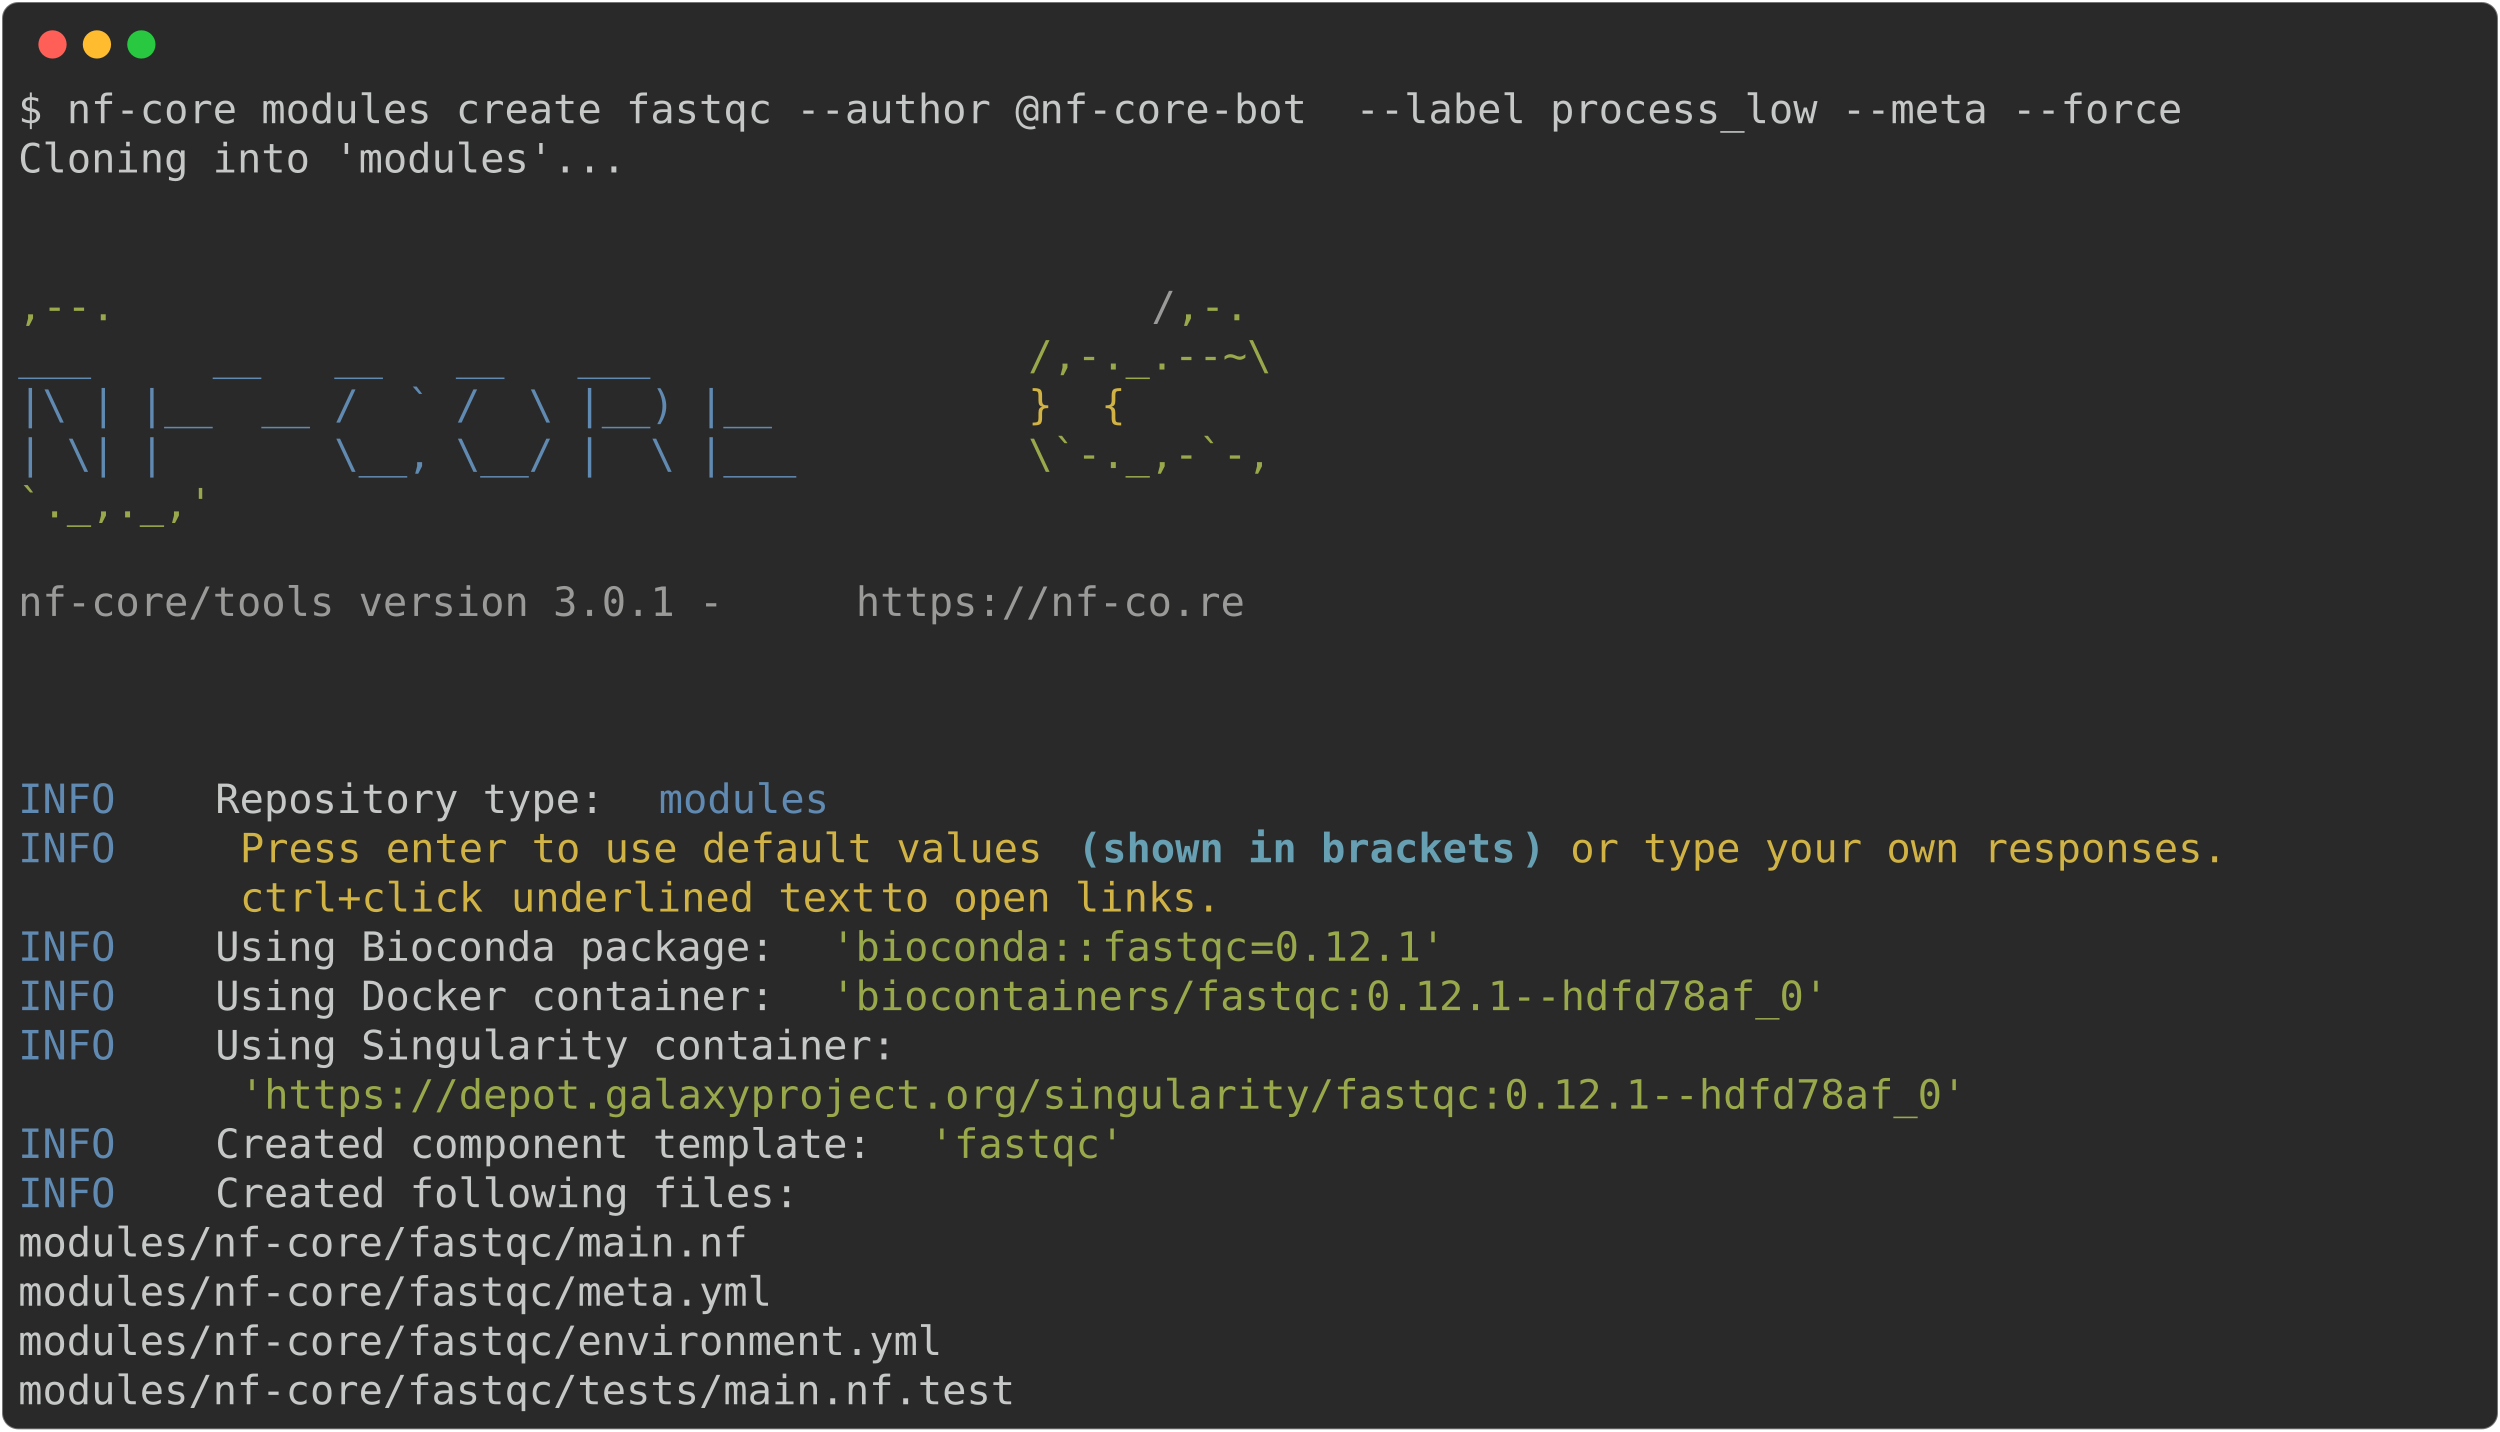
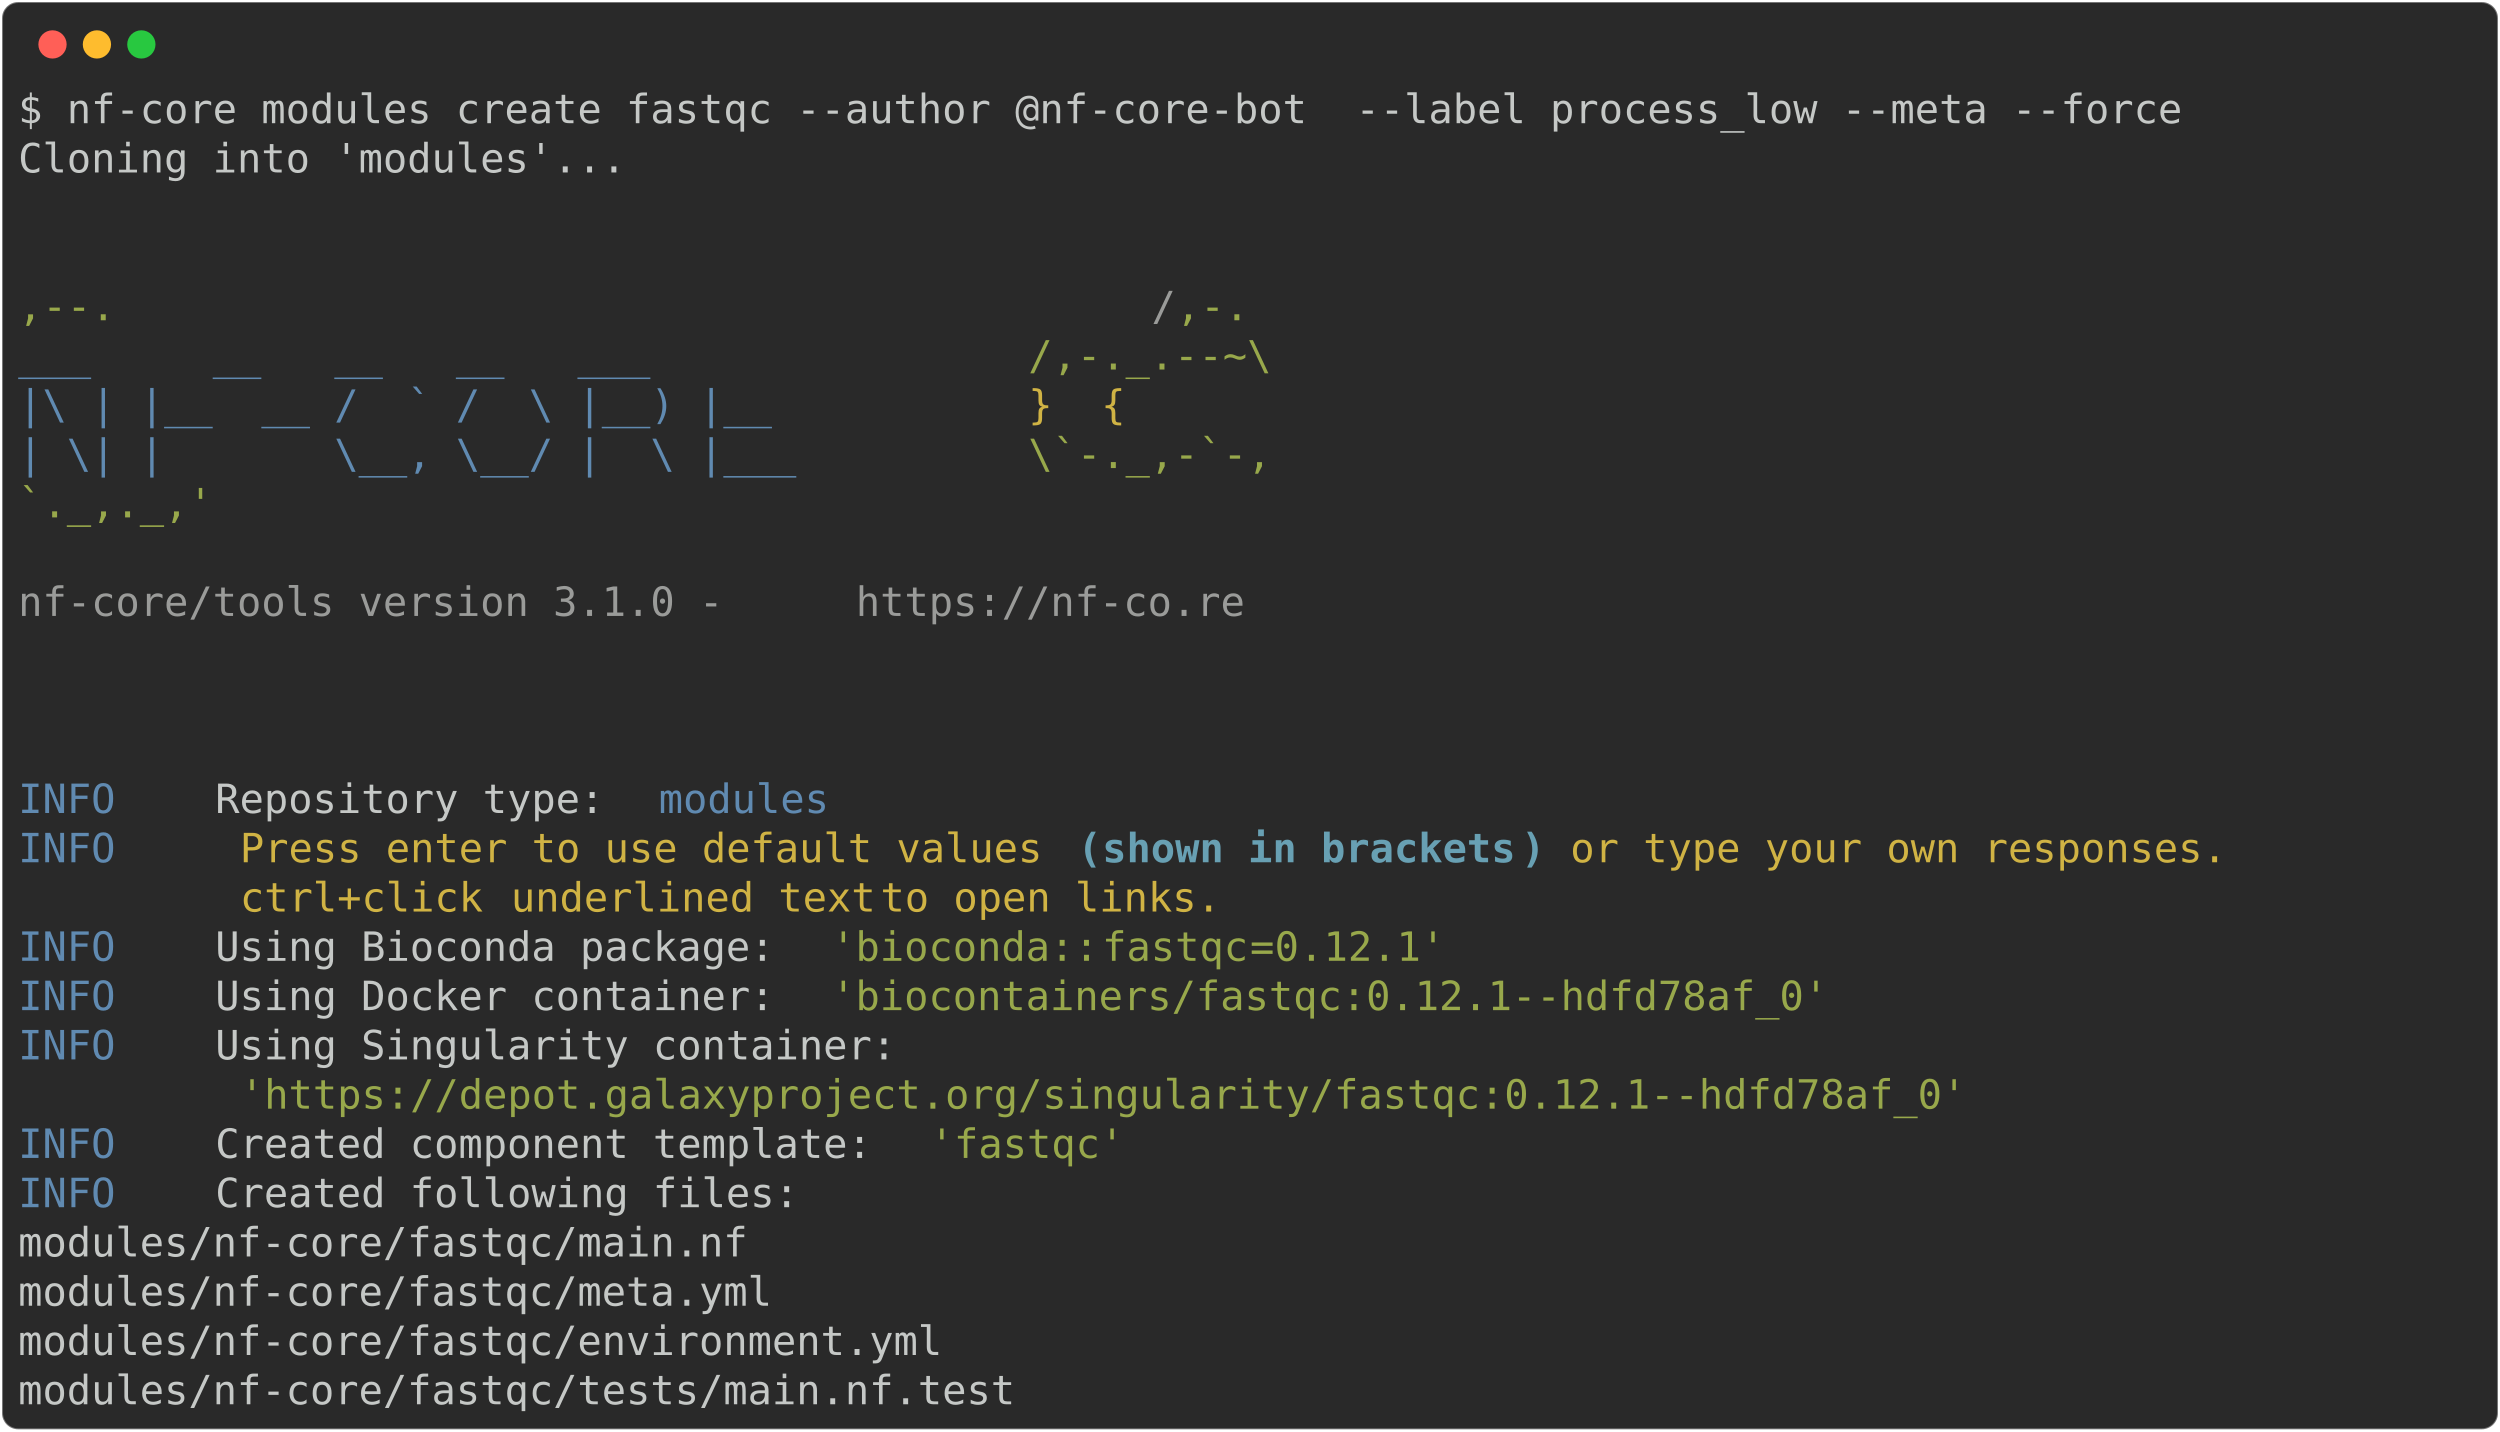
<svg xmlns="http://www.w3.org/2000/svg" class="rich-terminal" viewBox="0 0 1238 708.8">
  <style>

    @font-face {
        font-family: "Fira Code";
        src: local("FiraCode-Regular"),
                url("https://cdnjs.cloudflare.com/ajax/libs/firacode/6.2.0/woff2/FiraCode-Regular.woff2") format("woff2"),
                url("https://cdnjs.cloudflare.com/ajax/libs/firacode/6.2.0/woff/FiraCode-Regular.woff") format("woff");
        font-style: normal;
        font-weight: 400;
    }
    @font-face {
        font-family: "Fira Code";
        src: local("FiraCode-Bold"),
                url("https://cdnjs.cloudflare.com/ajax/libs/firacode/6.2.0/woff2/FiraCode-Bold.woff2") format("woff2"),
                url("https://cdnjs.cloudflare.com/ajax/libs/firacode/6.2.0/woff/FiraCode-Bold.woff") format("woff");
        font-style: bold;
        font-weight: 700;
    }

-     .terminal-14621158-matrix {
+     .terminal-14752230-matrix {
        font-family: Fira Code, monospace;
        font-size: 20px;
        line-height: 24.4px;
        font-variant-east-asian: full-width;
    }

-     .terminal-14621158-title {
+     .terminal-14752230-title {
        font-size: 18px;
        font-weight: bold;
        font-family: arial;
    }

-     .terminal-14621158-r1 { fill: #c5c8c6 }
- .terminal-14621158-r2 { fill: #98a84b }
- .terminal-14621158-r3 { fill: #9a9b99 }
- .terminal-14621158-r4 { fill: #608ab1 }
- .terminal-14621158-r5 { fill: #d0b344 }
- .terminal-14621158-r6 { fill: #68a0b3;font-weight: bold }
+     .terminal-14752230-r1 { fill: #c5c8c6 }
+ .terminal-14752230-r2 { fill: #98a84b }
+ .terminal-14752230-r3 { fill: #9a9b99 }
+ .terminal-14752230-r4 { fill: #608ab1 }
+ .terminal-14752230-r5 { fill: #d0b344 }
+ .terminal-14752230-r6 { fill: #68a0b3;font-weight: bold }
    </style>
  <defs>
-     <clipPath id="terminal-14621158-clip-terminal">
+     <clipPath id="terminal-14752230-clip-terminal">
      <rect x="0" y="0" width="1219.0" height="657.8" />
    </clipPath>
-     <clipPath id="terminal-14621158-line-0">
+     <clipPath id="terminal-14752230-line-0">
      <rect x="0" y="1.5" width="1220" height="24.65" />
    </clipPath>
-     <clipPath id="terminal-14621158-line-1">
+     <clipPath id="terminal-14752230-line-1">
      <rect x="0" y="25.9" width="1220" height="24.65" />
    </clipPath>
-     <clipPath id="terminal-14621158-line-2">
+     <clipPath id="terminal-14752230-line-2">
      <rect x="0" y="50.3" width="1220" height="24.65" />
    </clipPath>
-     <clipPath id="terminal-14621158-line-3">
+     <clipPath id="terminal-14752230-line-3">
      <rect x="0" y="74.7" width="1220" height="24.65" />
    </clipPath>
-     <clipPath id="terminal-14621158-line-4">
+     <clipPath id="terminal-14752230-line-4">
      <rect x="0" y="99.1" width="1220" height="24.65" />
    </clipPath>
-     <clipPath id="terminal-14621158-line-5">
+     <clipPath id="terminal-14752230-line-5">
      <rect x="0" y="123.5" width="1220" height="24.65" />
    </clipPath>
-     <clipPath id="terminal-14621158-line-6">
+     <clipPath id="terminal-14752230-line-6">
      <rect x="0" y="147.9" width="1220" height="24.65" />
    </clipPath>
-     <clipPath id="terminal-14621158-line-7">
+     <clipPath id="terminal-14752230-line-7">
      <rect x="0" y="172.3" width="1220" height="24.65" />
    </clipPath>
-     <clipPath id="terminal-14621158-line-8">
+     <clipPath id="terminal-14752230-line-8">
      <rect x="0" y="196.7" width="1220" height="24.65" />
    </clipPath>
-     <clipPath id="terminal-14621158-line-9">
+     <clipPath id="terminal-14752230-line-9">
      <rect x="0" y="221.1" width="1220" height="24.65" />
    </clipPath>
-     <clipPath id="terminal-14621158-line-10">
+     <clipPath id="terminal-14752230-line-10">
      <rect x="0" y="245.5" width="1220" height="24.65" />
    </clipPath>
-     <clipPath id="terminal-14621158-line-11">
+     <clipPath id="terminal-14752230-line-11">
      <rect x="0" y="269.9" width="1220" height="24.65" />
    </clipPath>
-     <clipPath id="terminal-14621158-line-12">
+     <clipPath id="terminal-14752230-line-12">
      <rect x="0" y="294.3" width="1220" height="24.65" />
    </clipPath>
-     <clipPath id="terminal-14621158-line-13">
+     <clipPath id="terminal-14752230-line-13">
      <rect x="0" y="318.7" width="1220" height="24.65" />
    </clipPath>
-     <clipPath id="terminal-14621158-line-14">
+     <clipPath id="terminal-14752230-line-14">
      <rect x="0" y="343.1" width="1220" height="24.65" />
    </clipPath>
-     <clipPath id="terminal-14621158-line-15">
+     <clipPath id="terminal-14752230-line-15">
      <rect x="0" y="367.5" width="1220" height="24.65" />
    </clipPath>
-     <clipPath id="terminal-14621158-line-16">
+     <clipPath id="terminal-14752230-line-16">
      <rect x="0" y="391.9" width="1220" height="24.65" />
    </clipPath>
-     <clipPath id="terminal-14621158-line-17">
+     <clipPath id="terminal-14752230-line-17">
      <rect x="0" y="416.3" width="1220" height="24.65" />
    </clipPath>
-     <clipPath id="terminal-14621158-line-18">
+     <clipPath id="terminal-14752230-line-18">
      <rect x="0" y="440.7" width="1220" height="24.65" />
    </clipPath>
-     <clipPath id="terminal-14621158-line-19">
+     <clipPath id="terminal-14752230-line-19">
      <rect x="0" y="465.1" width="1220" height="24.65" />
    </clipPath>
-     <clipPath id="terminal-14621158-line-20">
+     <clipPath id="terminal-14752230-line-20">
      <rect x="0" y="489.5" width="1220" height="24.65" />
    </clipPath>
-     <clipPath id="terminal-14621158-line-21">
+     <clipPath id="terminal-14752230-line-21">
      <rect x="0" y="513.9" width="1220" height="24.65" />
    </clipPath>
-     <clipPath id="terminal-14621158-line-22">
+     <clipPath id="terminal-14752230-line-22">
      <rect x="0" y="538.3" width="1220" height="24.65" />
    </clipPath>
-     <clipPath id="terminal-14621158-line-23">
+     <clipPath id="terminal-14752230-line-23">
      <rect x="0" y="562.7" width="1220" height="24.65" />
    </clipPath>
-     <clipPath id="terminal-14621158-line-24">
+     <clipPath id="terminal-14752230-line-24">
      <rect x="0" y="587.1" width="1220" height="24.65" />
    </clipPath>
-     <clipPath id="terminal-14621158-line-25">
+     <clipPath id="terminal-14752230-line-25">
      <rect x="0" y="611.5" width="1220" height="24.65" />
    </clipPath>
  </defs>
  <rect fill="#292929" stroke="rgba(255,255,255,0.35)" stroke-width="1" x="1" y="1" width="1236" height="706.8" rx="8" />
  <g transform="translate(26,22)">
    <circle cx="0" cy="0" r="7" fill="#ff5f57" />
    <circle cx="22" cy="0" r="7" fill="#febc2e" />
    <circle cx="44" cy="0" r="7" fill="#28c840" />
  </g>
-   <g transform="translate(9, 41)" clip-path="url(#terminal-14621158-clip-terminal)">
-     <g class="terminal-14621158-matrix">
-       <text class="terminal-14621158-r1" x="0" y="20" textLength="1085.8" clip-path="url(#terminal-14621158-line-0)">$ nf-core modules create fastqc --author @nf-core-bot  --label process_low --meta --force</text>
-       <text class="terminal-14621158-r1" x="1220" y="20" textLength="12.2" clip-path="url(#terminal-14621158-line-0)">
- </text>
-       <text class="terminal-14621158-r1" x="0" y="44.4" textLength="305" clip-path="url(#terminal-14621158-line-1)">Cloning into 'modules'...</text>
-       <text class="terminal-14621158-r1" x="1220" y="44.4" textLength="12.2" clip-path="url(#terminal-14621158-line-1)">
- </text>
-       <text class="terminal-14621158-r1" x="1220" y="68.8" textLength="12.2" clip-path="url(#terminal-14621158-line-2)">
- </text>
-       <text class="terminal-14621158-r1" x="1220" y="93.2" textLength="12.2" clip-path="url(#terminal-14621158-line-3)">
- </text>
-       <text class="terminal-14621158-r2" x="0" y="117.6" textLength="561.2" clip-path="url(#terminal-14621158-line-4)">                                          ,--.</text>
-       <text class="terminal-14621158-r3" x="561.2" y="117.6" textLength="12.2" clip-path="url(#terminal-14621158-line-4)">/</text>
-       <text class="terminal-14621158-r2" x="573.4" y="117.6" textLength="36.6" clip-path="url(#terminal-14621158-line-4)">,-.</text>
-       <text class="terminal-14621158-r1" x="1220" y="117.6" textLength="12.2" clip-path="url(#terminal-14621158-line-4)">
- </text>
-       <text class="terminal-14621158-r4" x="0" y="142" textLength="500.2" clip-path="url(#terminal-14621158-line-5)">          ___     __   __   __   ___     </text>
-       <text class="terminal-14621158-r2" x="500.2" y="142" textLength="134.2" clip-path="url(#terminal-14621158-line-5)">/,-._.--~\ </text>
-       <text class="terminal-14621158-r1" x="1220" y="142" textLength="12.2" clip-path="url(#terminal-14621158-line-5)">
- </text>
-       <text class="terminal-14621158-r4" x="0" y="166.4" textLength="500.2" clip-path="url(#terminal-14621158-line-6)">    |\ | |__  __ /  ` /  \ |__) |__      </text>
-       <text class="terminal-14621158-r5" x="500.2" y="166.4" textLength="85.4" clip-path="url(#terminal-14621158-line-6)">   }  {</text>
-       <text class="terminal-14621158-r1" x="1220" y="166.4" textLength="12.2" clip-path="url(#terminal-14621158-line-6)">
- </text>
-       <text class="terminal-14621158-r4" x="0" y="190.8" textLength="500.2" clip-path="url(#terminal-14621158-line-7)">    | \| |       \__, \__/ |  \ |___     </text>
-       <text class="terminal-14621158-r2" x="500.2" y="190.8" textLength="122" clip-path="url(#terminal-14621158-line-7)">\`-._,-`-,</text>
-       <text class="terminal-14621158-r1" x="1220" y="190.8" textLength="12.2" clip-path="url(#terminal-14621158-line-7)">
- </text>
-       <text class="terminal-14621158-r2" x="0" y="215.2" textLength="610" clip-path="url(#terminal-14621158-line-8)">                                          `._,._,'</text>
-       <text class="terminal-14621158-r1" x="1220" y="215.2" textLength="12.2" clip-path="url(#terminal-14621158-line-8)">
- </text>
-       <text class="terminal-14621158-r1" x="1220" y="239.6" textLength="12.2" clip-path="url(#terminal-14621158-line-9)">
- </text>
-       <text class="terminal-14621158-r3" x="0" y="264" textLength="414.8" clip-path="url(#terminal-14621158-line-10)">    nf-core/tools version 3.0.1 - </text>
-       <text class="terminal-14621158-r3" x="414.8" y="264" textLength="195.2" clip-path="url(#terminal-14621158-line-10)">https://nf-co.re</text>
-       <text class="terminal-14621158-r1" x="1220" y="264" textLength="12.2" clip-path="url(#terminal-14621158-line-10)">
- </text>
-       <text class="terminal-14621158-r1" x="1220" y="288.4" textLength="12.2" clip-path="url(#terminal-14621158-line-11)">
- </text>
-       <text class="terminal-14621158-r1" x="1220" y="312.8" textLength="12.2" clip-path="url(#terminal-14621158-line-12)">
- </text>
-       <text class="terminal-14621158-r1" x="1220" y="337.2" textLength="12.2" clip-path="url(#terminal-14621158-line-13)">
- </text>
-       <text class="terminal-14621158-r4" x="0" y="361.6" textLength="97.6" clip-path="url(#terminal-14621158-line-14)">INFO    </text>
-       <text class="terminal-14621158-r1" x="97.6" y="361.6" textLength="219.6" clip-path="url(#terminal-14621158-line-14)"> Repository type: </text>
-       <text class="terminal-14621158-r4" x="317.2" y="361.6" textLength="85.4" clip-path="url(#terminal-14621158-line-14)">modules</text>
-       <text class="terminal-14621158-r1" x="1220" y="361.6" textLength="12.2" clip-path="url(#terminal-14621158-line-14)">
- </text>
-       <text class="terminal-14621158-r4" x="0" y="386" textLength="97.6" clip-path="url(#terminal-14621158-line-15)">INFO    </text>
-       <text class="terminal-14621158-r5" x="109.8" y="386" textLength="414.8" clip-path="url(#terminal-14621158-line-15)">Press enter to use default values </text>
-       <text class="terminal-14621158-r6" x="524.6" y="386" textLength="12.2" clip-path="url(#terminal-14621158-line-15)">(</text>
-       <text class="terminal-14621158-r6" x="536.8" y="386" textLength="207.4" clip-path="url(#terminal-14621158-line-15)">shown in brackets</text>
-       <text class="terminal-14621158-r6" x="744.2" y="386" textLength="12.2" clip-path="url(#terminal-14621158-line-15)">)</text>
-       <text class="terminal-14621158-r5" x="768.6" y="386" textLength="341.6" clip-path="url(#terminal-14621158-line-15)">or type your own responses. </text>
-       <text class="terminal-14621158-r1" x="1220" y="386" textLength="12.2" clip-path="url(#terminal-14621158-line-15)">
- </text>
-       <text class="terminal-14621158-r5" x="109.8" y="410.4" textLength="134.2" clip-path="url(#terminal-14621158-line-16)">ctrl+click </text>
-       <text class="terminal-14621158-r5" x="244" y="410.4" textLength="183" clip-path="url(#terminal-14621158-line-16)">underlined text</text>
-       <text class="terminal-14621158-r5" x="427" y="410.4" textLength="183" clip-path="url(#terminal-14621158-line-16)"> to open links.</text>
-       <text class="terminal-14621158-r1" x="1220" y="410.4" textLength="12.2" clip-path="url(#terminal-14621158-line-16)">
- </text>
-       <text class="terminal-14621158-r4" x="0" y="434.8" textLength="97.6" clip-path="url(#terminal-14621158-line-17)">INFO    </text>
-       <text class="terminal-14621158-r1" x="97.6" y="434.8" textLength="305" clip-path="url(#terminal-14621158-line-17)"> Using Bioconda package: </text>
-       <text class="terminal-14621158-r2" x="402.6" y="434.8" textLength="134.2" clip-path="url(#terminal-14621158-line-17)">'bioconda::</text>
-       <text class="terminal-14621158-r2" x="536.8" y="434.8" textLength="73.2" clip-path="url(#terminal-14621158-line-17)">fastqc</text>
-       <text class="terminal-14621158-r2" x="610" y="434.8" textLength="12.2" clip-path="url(#terminal-14621158-line-17)">=</text>
-       <text class="terminal-14621158-r2" x="622.2" y="434.8" textLength="12.2" clip-path="url(#terminal-14621158-line-17)">0</text>
-       <text class="terminal-14621158-r2" x="634.4" y="434.8" textLength="73.2" clip-path="url(#terminal-14621158-line-17)">.12.1'</text>
-       <text class="terminal-14621158-r1" x="1220" y="434.8" textLength="12.2" clip-path="url(#terminal-14621158-line-17)">
- </text>
-       <text class="terminal-14621158-r4" x="0" y="459.2" textLength="97.6" clip-path="url(#terminal-14621158-line-18)">INFO    </text>
-       <text class="terminal-14621158-r1" x="97.6" y="459.2" textLength="305" clip-path="url(#terminal-14621158-line-18)"> Using Docker container: </text>
-       <text class="terminal-14621158-r2" x="402.6" y="459.2" textLength="500.2" clip-path="url(#terminal-14621158-line-18)">'biocontainers/fastqc:0.12.1--hdfd78af_0'</text>
-       <text class="terminal-14621158-r1" x="1220" y="459.2" textLength="12.2" clip-path="url(#terminal-14621158-line-18)">
- </text>
-       <text class="terminal-14621158-r4" x="0" y="483.6" textLength="97.6" clip-path="url(#terminal-14621158-line-19)">INFO    </text>
-       <text class="terminal-14621158-r1" x="97.6" y="483.6" textLength="1122.4" clip-path="url(#terminal-14621158-line-19)"> Using Singularity container:                                                               </text>
-       <text class="terminal-14621158-r1" x="1220" y="483.6" textLength="12.2" clip-path="url(#terminal-14621158-line-19)">
- </text>
-       <text class="terminal-14621158-r2" x="109.8" y="508" textLength="866.2" clip-path="url(#terminal-14621158-line-20)">'https://depot.galaxyproject.org/singularity/fastqc:0.12.1--hdfd78af_0'</text>
-       <text class="terminal-14621158-r1" x="1220" y="508" textLength="12.2" clip-path="url(#terminal-14621158-line-20)">
- </text>
-       <text class="terminal-14621158-r4" x="0" y="532.4" textLength="97.6" clip-path="url(#terminal-14621158-line-21)">INFO    </text>
-       <text class="terminal-14621158-r1" x="97.6" y="532.4" textLength="353.8" clip-path="url(#terminal-14621158-line-21)"> Created component template: </text>
-       <text class="terminal-14621158-r2" x="451.4" y="532.4" textLength="97.6" clip-path="url(#terminal-14621158-line-21)">'fastqc'</text>
-       <text class="terminal-14621158-r1" x="1220" y="532.4" textLength="12.2" clip-path="url(#terminal-14621158-line-21)">
- </text>
-       <text class="terminal-14621158-r4" x="0" y="556.8" textLength="97.6" clip-path="url(#terminal-14621158-line-22)">INFO    </text>
-       <text class="terminal-14621158-r1" x="97.6" y="556.8" textLength="1122.4" clip-path="url(#terminal-14621158-line-22)"> Created following files:                                                                   </text>
-       <text class="terminal-14621158-r1" x="1220" y="556.8" textLength="12.2" clip-path="url(#terminal-14621158-line-22)">
- </text>
-       <text class="terminal-14621158-r1" x="0" y="581.2" textLength="1220" clip-path="url(#terminal-14621158-line-23)">           modules/nf-core/fastqc/main.nf                                                           </text>
-       <text class="terminal-14621158-r1" x="1220" y="581.2" textLength="12.2" clip-path="url(#terminal-14621158-line-23)">
- </text>
-       <text class="terminal-14621158-r1" x="0" y="605.6" textLength="1220" clip-path="url(#terminal-14621158-line-24)">           modules/nf-core/fastqc/meta.yml                                                          </text>
-       <text class="terminal-14621158-r1" x="1220" y="605.6" textLength="12.2" clip-path="url(#terminal-14621158-line-24)">
- </text>
-       <text class="terminal-14621158-r1" x="0" y="630" textLength="1220" clip-path="url(#terminal-14621158-line-25)">           modules/nf-core/fastqc/environment.yml                                                   </text>
-       <text class="terminal-14621158-r1" x="1220" y="630" textLength="12.2" clip-path="url(#terminal-14621158-line-25)">
- </text>
-       <text class="terminal-14621158-r1" x="0" y="654.4" textLength="1220" clip-path="url(#terminal-14621158-line-26)">           modules/nf-core/fastqc/tests/main.nf.test                                                </text>
-       <text class="terminal-14621158-r1" x="1220" y="654.4" textLength="12.2" clip-path="url(#terminal-14621158-line-26)">
+   <g transform="translate(9, 41)" clip-path="url(#terminal-14752230-clip-terminal)">
+     <g class="terminal-14752230-matrix">
+       <text class="terminal-14752230-r1" x="0" y="20" textLength="1085.8" clip-path="url(#terminal-14752230-line-0)">$ nf-core modules create fastqc --author @nf-core-bot  --label process_low --meta --force</text>
+       <text class="terminal-14752230-r1" x="1220" y="20" textLength="12.2" clip-path="url(#terminal-14752230-line-0)">
+ </text>
+       <text class="terminal-14752230-r1" x="0" y="44.4" textLength="305" clip-path="url(#terminal-14752230-line-1)">Cloning into 'modules'...</text>
+       <text class="terminal-14752230-r1" x="1220" y="44.4" textLength="12.2" clip-path="url(#terminal-14752230-line-1)">
+ </text>
+       <text class="terminal-14752230-r1" x="1220" y="68.8" textLength="12.2" clip-path="url(#terminal-14752230-line-2)">
+ </text>
+       <text class="terminal-14752230-r1" x="1220" y="93.2" textLength="12.2" clip-path="url(#terminal-14752230-line-3)">
+ </text>
+       <text class="terminal-14752230-r2" x="0" y="117.6" textLength="561.2" clip-path="url(#terminal-14752230-line-4)">                                          ,--.</text>
+       <text class="terminal-14752230-r3" x="561.2" y="117.6" textLength="12.2" clip-path="url(#terminal-14752230-line-4)">/</text>
+       <text class="terminal-14752230-r2" x="573.4" y="117.6" textLength="36.6" clip-path="url(#terminal-14752230-line-4)">,-.</text>
+       <text class="terminal-14752230-r1" x="1220" y="117.6" textLength="12.2" clip-path="url(#terminal-14752230-line-4)">
+ </text>
+       <text class="terminal-14752230-r4" x="0" y="142" textLength="500.2" clip-path="url(#terminal-14752230-line-5)">          ___     __   __   __   ___     </text>
+       <text class="terminal-14752230-r2" x="500.2" y="142" textLength="134.2" clip-path="url(#terminal-14752230-line-5)">/,-._.--~\ </text>
+       <text class="terminal-14752230-r1" x="1220" y="142" textLength="12.2" clip-path="url(#terminal-14752230-line-5)">
+ </text>
+       <text class="terminal-14752230-r4" x="0" y="166.4" textLength="500.2" clip-path="url(#terminal-14752230-line-6)">    |\ | |__  __ /  ` /  \ |__) |__      </text>
+       <text class="terminal-14752230-r5" x="500.2" y="166.4" textLength="85.4" clip-path="url(#terminal-14752230-line-6)">   }  {</text>
+       <text class="terminal-14752230-r1" x="1220" y="166.4" textLength="12.2" clip-path="url(#terminal-14752230-line-6)">
+ </text>
+       <text class="terminal-14752230-r4" x="0" y="190.8" textLength="500.2" clip-path="url(#terminal-14752230-line-7)">    | \| |       \__, \__/ |  \ |___     </text>
+       <text class="terminal-14752230-r2" x="500.2" y="190.8" textLength="122" clip-path="url(#terminal-14752230-line-7)">\`-._,-`-,</text>
+       <text class="terminal-14752230-r1" x="1220" y="190.8" textLength="12.2" clip-path="url(#terminal-14752230-line-7)">
+ </text>
+       <text class="terminal-14752230-r2" x="0" y="215.2" textLength="610" clip-path="url(#terminal-14752230-line-8)">                                          `._,._,'</text>
+       <text class="terminal-14752230-r1" x="1220" y="215.2" textLength="12.2" clip-path="url(#terminal-14752230-line-8)">
+ </text>
+       <text class="terminal-14752230-r1" x="1220" y="239.6" textLength="12.2" clip-path="url(#terminal-14752230-line-9)">
+ </text>
+       <text class="terminal-14752230-r3" x="0" y="264" textLength="414.8" clip-path="url(#terminal-14752230-line-10)">    nf-core/tools version 3.1.0 - </text>
+       <text class="terminal-14752230-r3" x="414.8" y="264" textLength="195.2" clip-path="url(#terminal-14752230-line-10)">https://nf-co.re</text>
+       <text class="terminal-14752230-r1" x="1220" y="264" textLength="12.2" clip-path="url(#terminal-14752230-line-10)">
+ </text>
+       <text class="terminal-14752230-r1" x="1220" y="288.4" textLength="12.2" clip-path="url(#terminal-14752230-line-11)">
+ </text>
+       <text class="terminal-14752230-r1" x="1220" y="312.8" textLength="12.2" clip-path="url(#terminal-14752230-line-12)">
+ </text>
+       <text class="terminal-14752230-r1" x="1220" y="337.2" textLength="12.2" clip-path="url(#terminal-14752230-line-13)">
+ </text>
+       <text class="terminal-14752230-r4" x="0" y="361.6" textLength="97.6" clip-path="url(#terminal-14752230-line-14)">INFO    </text>
+       <text class="terminal-14752230-r1" x="97.6" y="361.6" textLength="219.6" clip-path="url(#terminal-14752230-line-14)"> Repository type: </text>
+       <text class="terminal-14752230-r4" x="317.2" y="361.6" textLength="85.4" clip-path="url(#terminal-14752230-line-14)">modules</text>
+       <text class="terminal-14752230-r1" x="1220" y="361.6" textLength="12.2" clip-path="url(#terminal-14752230-line-14)">
+ </text>
+       <text class="terminal-14752230-r4" x="0" y="386" textLength="97.6" clip-path="url(#terminal-14752230-line-15)">INFO    </text>
+       <text class="terminal-14752230-r5" x="109.8" y="386" textLength="414.8" clip-path="url(#terminal-14752230-line-15)">Press enter to use default values </text>
+       <text class="terminal-14752230-r6" x="524.6" y="386" textLength="12.2" clip-path="url(#terminal-14752230-line-15)">(</text>
+       <text class="terminal-14752230-r6" x="536.8" y="386" textLength="207.4" clip-path="url(#terminal-14752230-line-15)">shown in brackets</text>
+       <text class="terminal-14752230-r6" x="744.2" y="386" textLength="12.2" clip-path="url(#terminal-14752230-line-15)">)</text>
+       <text class="terminal-14752230-r5" x="768.6" y="386" textLength="341.6" clip-path="url(#terminal-14752230-line-15)">or type your own responses. </text>
+       <text class="terminal-14752230-r1" x="1220" y="386" textLength="12.2" clip-path="url(#terminal-14752230-line-15)">
+ </text>
+       <text class="terminal-14752230-r5" x="109.8" y="410.4" textLength="134.2" clip-path="url(#terminal-14752230-line-16)">ctrl+click </text>
+       <text class="terminal-14752230-r5" x="244" y="410.4" textLength="183" clip-path="url(#terminal-14752230-line-16)">underlined text</text>
+       <text class="terminal-14752230-r5" x="427" y="410.4" textLength="183" clip-path="url(#terminal-14752230-line-16)"> to open links.</text>
+       <text class="terminal-14752230-r1" x="1220" y="410.4" textLength="12.2" clip-path="url(#terminal-14752230-line-16)">
+ </text>
+       <text class="terminal-14752230-r4" x="0" y="434.8" textLength="97.6" clip-path="url(#terminal-14752230-line-17)">INFO    </text>
+       <text class="terminal-14752230-r1" x="97.6" y="434.8" textLength="305" clip-path="url(#terminal-14752230-line-17)"> Using Bioconda package: </text>
+       <text class="terminal-14752230-r2" x="402.6" y="434.8" textLength="134.2" clip-path="url(#terminal-14752230-line-17)">'bioconda::</text>
+       <text class="terminal-14752230-r2" x="536.8" y="434.8" textLength="73.2" clip-path="url(#terminal-14752230-line-17)">fastqc</text>
+       <text class="terminal-14752230-r2" x="610" y="434.8" textLength="12.2" clip-path="url(#terminal-14752230-line-17)">=</text>
+       <text class="terminal-14752230-r2" x="622.2" y="434.8" textLength="12.2" clip-path="url(#terminal-14752230-line-17)">0</text>
+       <text class="terminal-14752230-r2" x="634.4" y="434.8" textLength="73.2" clip-path="url(#terminal-14752230-line-17)">.12.1'</text>
+       <text class="terminal-14752230-r1" x="1220" y="434.8" textLength="12.2" clip-path="url(#terminal-14752230-line-17)">
+ </text>
+       <text class="terminal-14752230-r4" x="0" y="459.2" textLength="97.6" clip-path="url(#terminal-14752230-line-18)">INFO    </text>
+       <text class="terminal-14752230-r1" x="97.6" y="459.2" textLength="305" clip-path="url(#terminal-14752230-line-18)"> Using Docker container: </text>
+       <text class="terminal-14752230-r2" x="402.6" y="459.2" textLength="500.2" clip-path="url(#terminal-14752230-line-18)">'biocontainers/fastqc:0.12.1--hdfd78af_0'</text>
+       <text class="terminal-14752230-r1" x="1220" y="459.2" textLength="12.2" clip-path="url(#terminal-14752230-line-18)">
+ </text>
+       <text class="terminal-14752230-r4" x="0" y="483.6" textLength="97.6" clip-path="url(#terminal-14752230-line-19)">INFO    </text>
+       <text class="terminal-14752230-r1" x="97.6" y="483.6" textLength="1122.4" clip-path="url(#terminal-14752230-line-19)"> Using Singularity container:                                                               </text>
+       <text class="terminal-14752230-r1" x="1220" y="483.6" textLength="12.2" clip-path="url(#terminal-14752230-line-19)">
+ </text>
+       <text class="terminal-14752230-r2" x="109.8" y="508" textLength="866.2" clip-path="url(#terminal-14752230-line-20)">'https://depot.galaxyproject.org/singularity/fastqc:0.12.1--hdfd78af_0'</text>
+       <text class="terminal-14752230-r1" x="1220" y="508" textLength="12.2" clip-path="url(#terminal-14752230-line-20)">
+ </text>
+       <text class="terminal-14752230-r4" x="0" y="532.4" textLength="97.6" clip-path="url(#terminal-14752230-line-21)">INFO    </text>
+       <text class="terminal-14752230-r1" x="97.6" y="532.4" textLength="353.8" clip-path="url(#terminal-14752230-line-21)"> Created component template: </text>
+       <text class="terminal-14752230-r2" x="451.4" y="532.4" textLength="97.6" clip-path="url(#terminal-14752230-line-21)">'fastqc'</text>
+       <text class="terminal-14752230-r1" x="1220" y="532.4" textLength="12.2" clip-path="url(#terminal-14752230-line-21)">
+ </text>
+       <text class="terminal-14752230-r4" x="0" y="556.8" textLength="97.6" clip-path="url(#terminal-14752230-line-22)">INFO    </text>
+       <text class="terminal-14752230-r1" x="97.6" y="556.8" textLength="1122.4" clip-path="url(#terminal-14752230-line-22)"> Created following files:                                                                   </text>
+       <text class="terminal-14752230-r1" x="1220" y="556.8" textLength="12.2" clip-path="url(#terminal-14752230-line-22)">
+ </text>
+       <text class="terminal-14752230-r1" x="0" y="581.2" textLength="1220" clip-path="url(#terminal-14752230-line-23)">           modules/nf-core/fastqc/main.nf                                                           </text>
+       <text class="terminal-14752230-r1" x="1220" y="581.2" textLength="12.2" clip-path="url(#terminal-14752230-line-23)">
+ </text>
+       <text class="terminal-14752230-r1" x="0" y="605.6" textLength="1220" clip-path="url(#terminal-14752230-line-24)">           modules/nf-core/fastqc/meta.yml                                                          </text>
+       <text class="terminal-14752230-r1" x="1220" y="605.6" textLength="12.2" clip-path="url(#terminal-14752230-line-24)">
+ </text>
+       <text class="terminal-14752230-r1" x="0" y="630" textLength="1220" clip-path="url(#terminal-14752230-line-25)">           modules/nf-core/fastqc/environment.yml                                                   </text>
+       <text class="terminal-14752230-r1" x="1220" y="630" textLength="12.2" clip-path="url(#terminal-14752230-line-25)">
+ </text>
+       <text class="terminal-14752230-r1" x="0" y="654.4" textLength="1220" clip-path="url(#terminal-14752230-line-26)">           modules/nf-core/fastqc/tests/main.nf.test                                                </text>
+       <text class="terminal-14752230-r1" x="1220" y="654.4" textLength="12.2" clip-path="url(#terminal-14752230-line-26)">
</text>
    </g>
  </g>
</svg>
